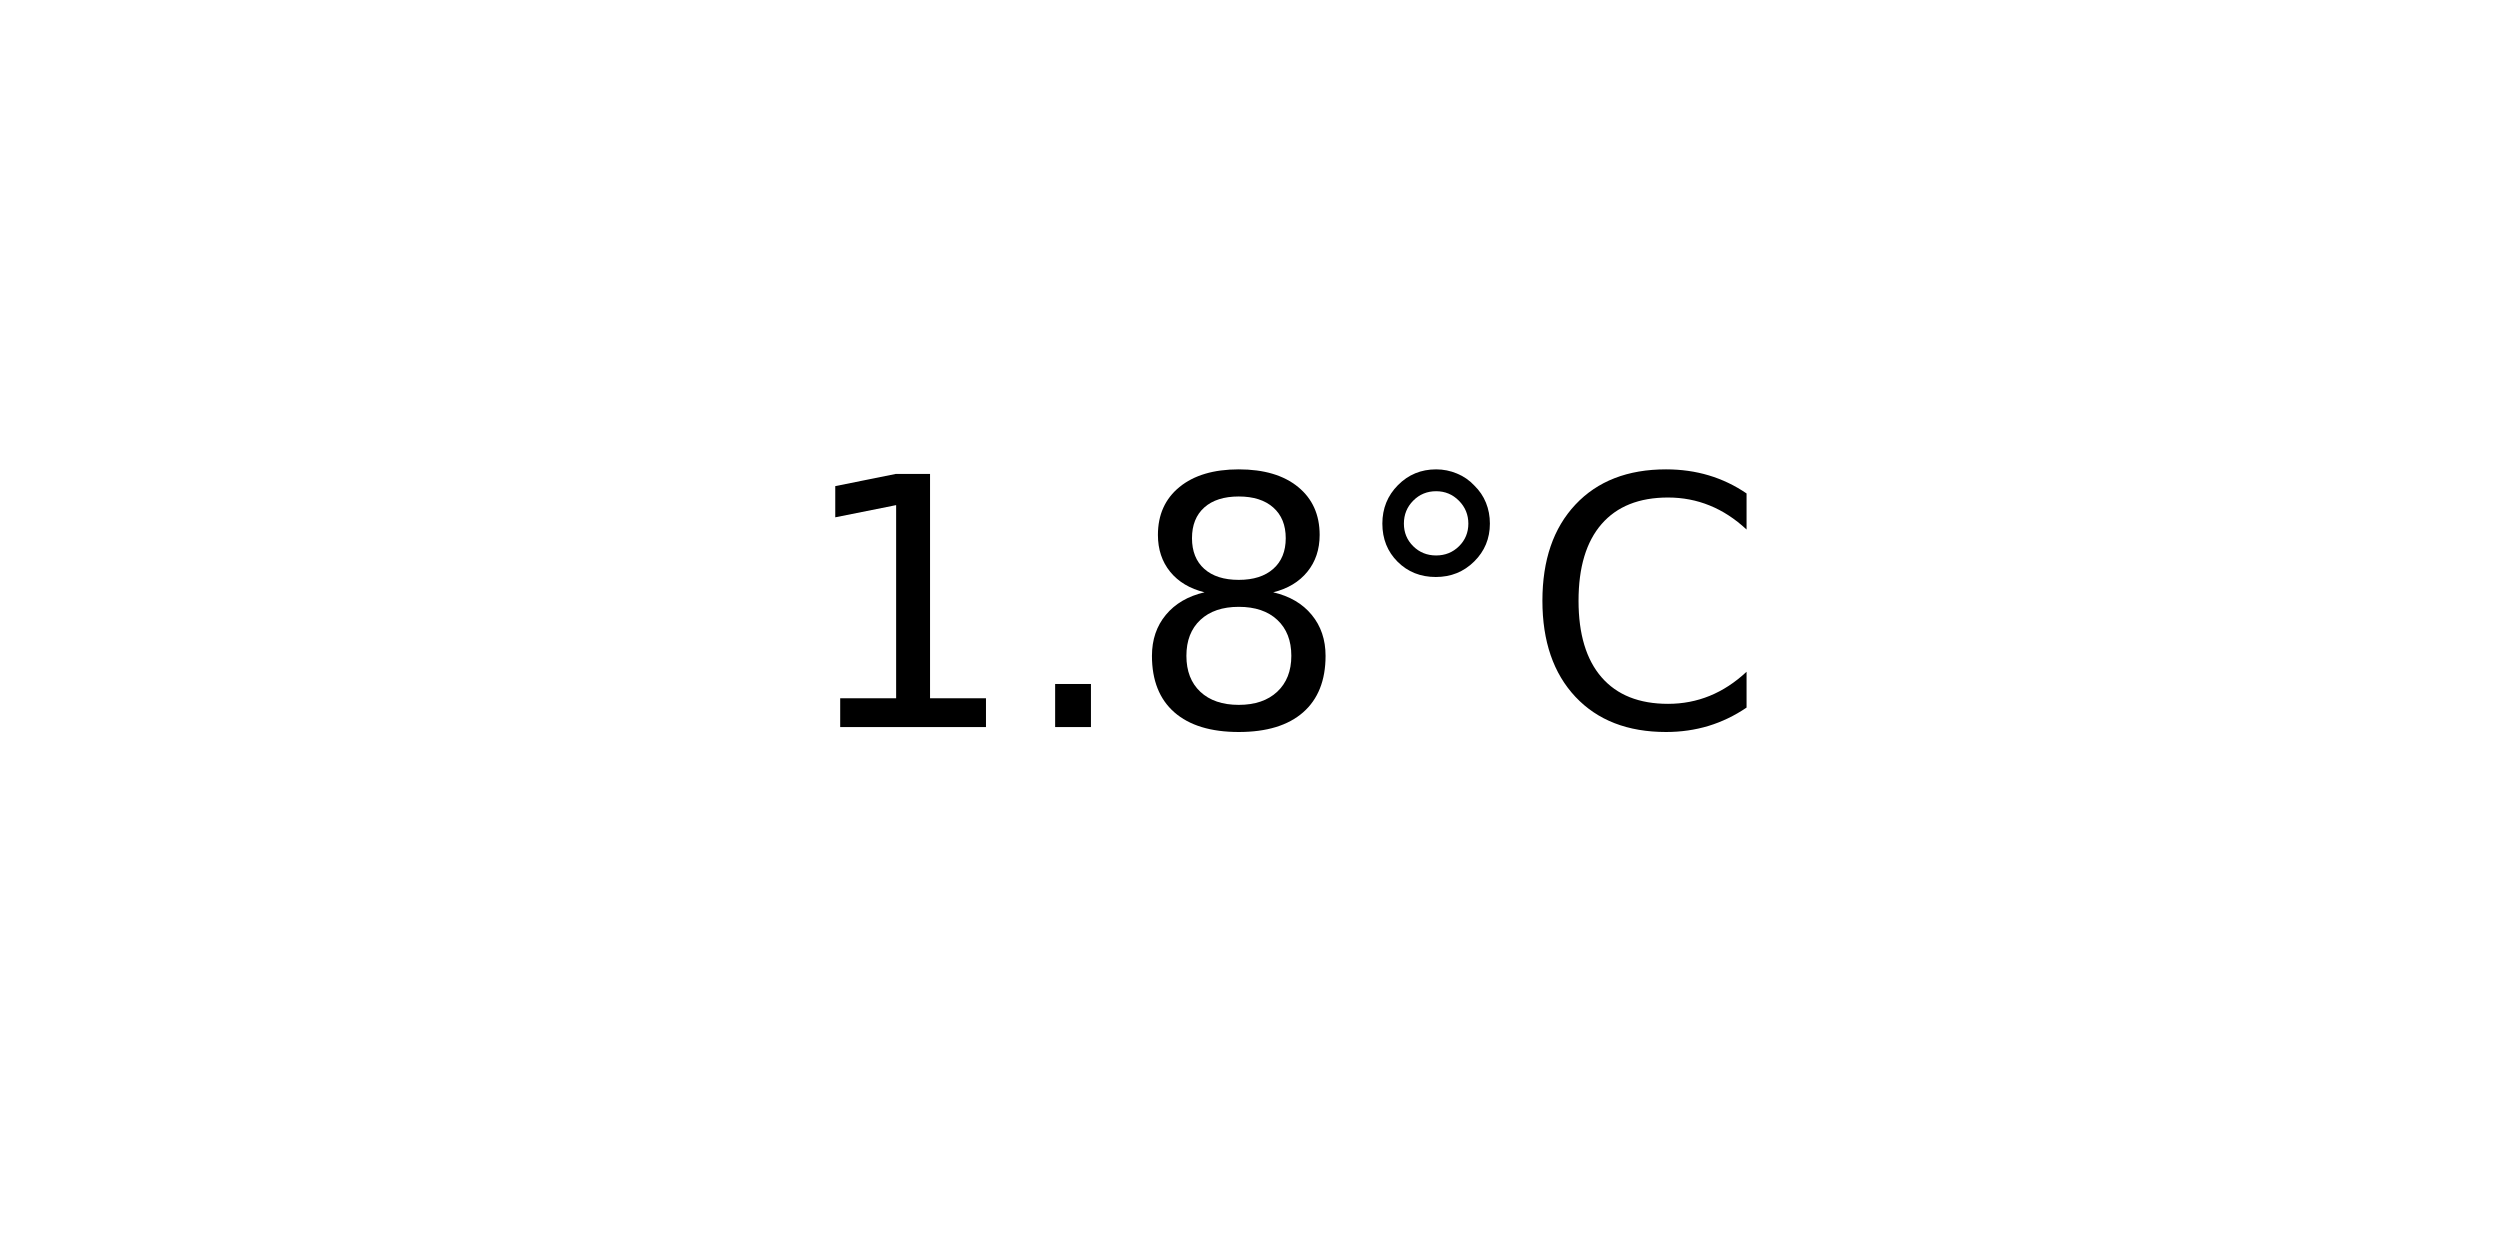
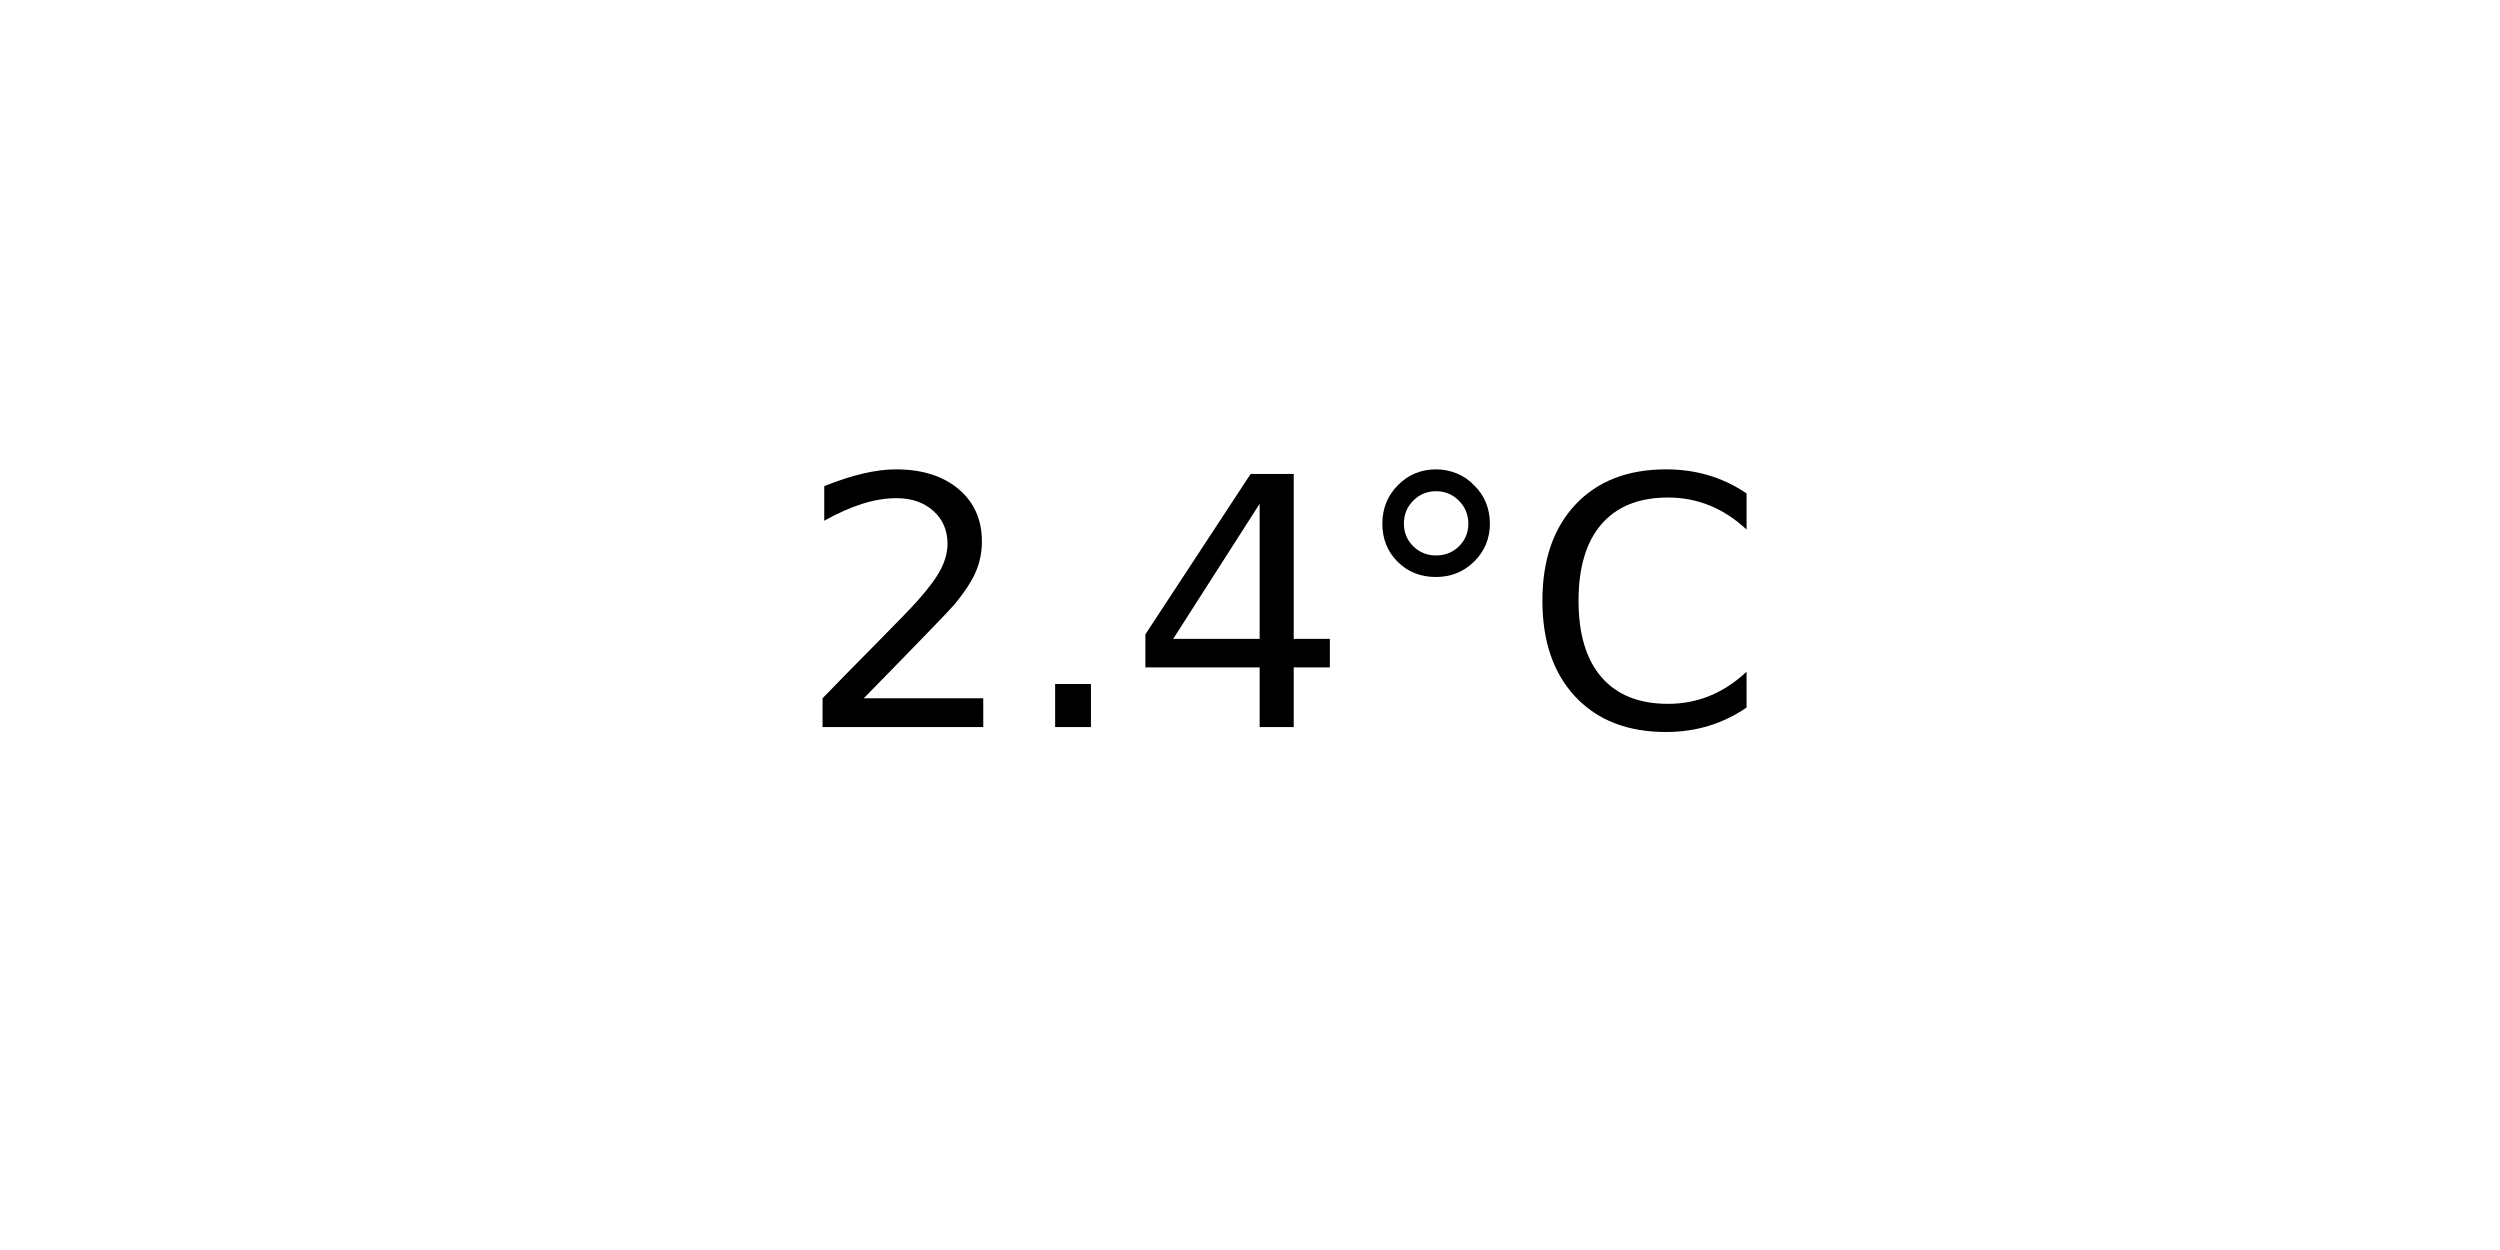
<svg xmlns="http://www.w3.org/2000/svg" xmlns:xlink="http://www.w3.org/1999/xlink" width="72pt" height="36pt" viewBox="0 0 72 36" version="1.1">
  <defs>
    <style type="text/css">*{stroke-linejoin: round; stroke-linecap: butt}</style>
  </defs>
  <g id="figure_1">
    <g id="axes_1">
      <g id="text_1">
        <g transform="translate(22.95703 20.93937) scale(0.1 -0.1)">
          <defs>
-             <path id="DejaVuSans-31" d="M 794 531  L 1825 531  L 1825 4091  L 703 3866  L 703 4441  L 1819 4666  L 2450 4666  L 2450 531  L 3481 531  L 3481 0  L 794 0  L 794 531  z " transform="scale(0.015625)" />
+             <path id="DejaVuSans-32" d="M 1228 531  L 3431 531  L 3431 0  L 469 0  L 469 531  Q 828 903 1448 1529  Q 2069 2156 2228 2338  Q 2531 2678 2651 2914  Q 2772 3150 2772 3378  Q 2772 3750 2511 3984  Q 2250 4219 1831 4219  Q 1534 4219 1204 4116  Q 875 4013 500 3803  L 500 4441  Q 881 4594 1212 4672  Q 1544 4750 1819 4750  Q 2544 4750 2975 4387  Q 3406 4025 3406 3419  Q 3406 3131 3298 2873  Q 3191 2616 2906 2266  Q 2828 2175 2409 1742  Q 1991 1309 1228 531  z " transform="scale(0.015625)" />
            <path id="DejaVuSans-2e" d="M 684 794  L 1344 794  L 1344 0  L 684 0  L 684 794  z " transform="scale(0.015625)" />
-             <path id="DejaVuSans-38" d="M 2034 2216  Q 1584 2216 1326 1975  Q 1069 1734 1069 1313  Q 1069 891 1326 650  Q 1584 409 2034 409  Q 2484 409 2743 651  Q 3003 894 3003 1313  Q 3003 1734 2745 1975  Q 2488 2216 2034 2216  z M 1403 2484  Q 997 2584 770 2862  Q 544 3141 544 3541  Q 544 4100 942 4425  Q 1341 4750 2034 4750  Q 2731 4750 3128 4425  Q 3525 4100 3525 3541  Q 3525 3141 3298 2862  Q 3072 2584 2669 2484  Q 3125 2378 3379 2068  Q 3634 1759 3634 1313  Q 3634 634 3220 271  Q 2806 -91 2034 -91  Q 1263 -91 848 271  Q 434 634 434 1313  Q 434 1759 690 2068  Q 947 2378 1403 2484  z M 1172 3481  Q 1172 3119 1398 2916  Q 1625 2713 2034 2713  Q 2441 2713 2670 2916  Q 2900 3119 2900 3481  Q 2900 3844 2670 4047  Q 2441 4250 2034 4250  Q 1625 4250 1398 4047  Q 1172 3844 1172 3481  z " transform="scale(0.015625)" />
+             <path id="DejaVuSans-34" d="M 2419 4116  L 825 1625  L 2419 1625  L 2419 4116  z M 2253 4666  L 3047 4666  L 3047 1625  L 3713 1625  L 3713 1100  L 3047 1100  L 3047 0  L 2419 0  L 2419 1100  L 313 1100  L 313 1709  L 2253 4666  z " transform="scale(0.015625)" />
            <path id="DejaVuSans-b0" d="M 1600 4347  Q 1350 4347 1178 4173  Q 1006 4000 1006 3750  Q 1006 3503 1178 3333  Q 1350 3163 1600 3163  Q 1850 3163 2022 3333  Q 2194 3503 2194 3750  Q 2194 3997 2020 4172  Q 1847 4347 1600 4347  z M 1600 4750  Q 1800 4750 1984 4673  Q 2169 4597 2303 4453  Q 2447 4313 2519 4134  Q 2591 3956 2591 3750  Q 2591 3338 2302 3052  Q 2013 2766 1594 2766  Q 1172 2766 890 3047  Q 609 3328 609 3750  Q 609 4169 896 4459  Q 1184 4750 1600 4750  z " transform="scale(0.015625)" />
            <path id="DejaVuSans-43" d="M 4122 4306  L 4122 3641  Q 3803 3938 3442 4084  Q 3081 4231 2675 4231  Q 1875 4231 1450 3742  Q 1025 3253 1025 2328  Q 1025 1406 1450 917  Q 1875 428 2675 428  Q 3081 428 3442 575  Q 3803 722 4122 1019  L 4122 359  Q 3791 134 3420 21  Q 3050 -91 2638 -91  Q 1578 -91 968 557  Q 359 1206 359 2328  Q 359 3453 968 4101  Q 1578 4750 2638 4750  Q 3056 4750 3426 4639  Q 3797 4528 4122 4306  z " transform="scale(0.015625)" />
          </defs>
-           <use xlink:href="#DejaVuSans-31" />
+           <use xlink:href="#DejaVuSans-32" />
          <use xlink:href="#DejaVuSans-2e" x="63.623" />
-           <use xlink:href="#DejaVuSans-38" x="95.41" />
+           <use xlink:href="#DejaVuSans-34" x="95.41" />
          <use xlink:href="#DejaVuSans-b0" x="159.033" />
          <use xlink:href="#DejaVuSans-43" x="209.033" />
        </g>
      </g>
    </g>
  </g>
</svg>
